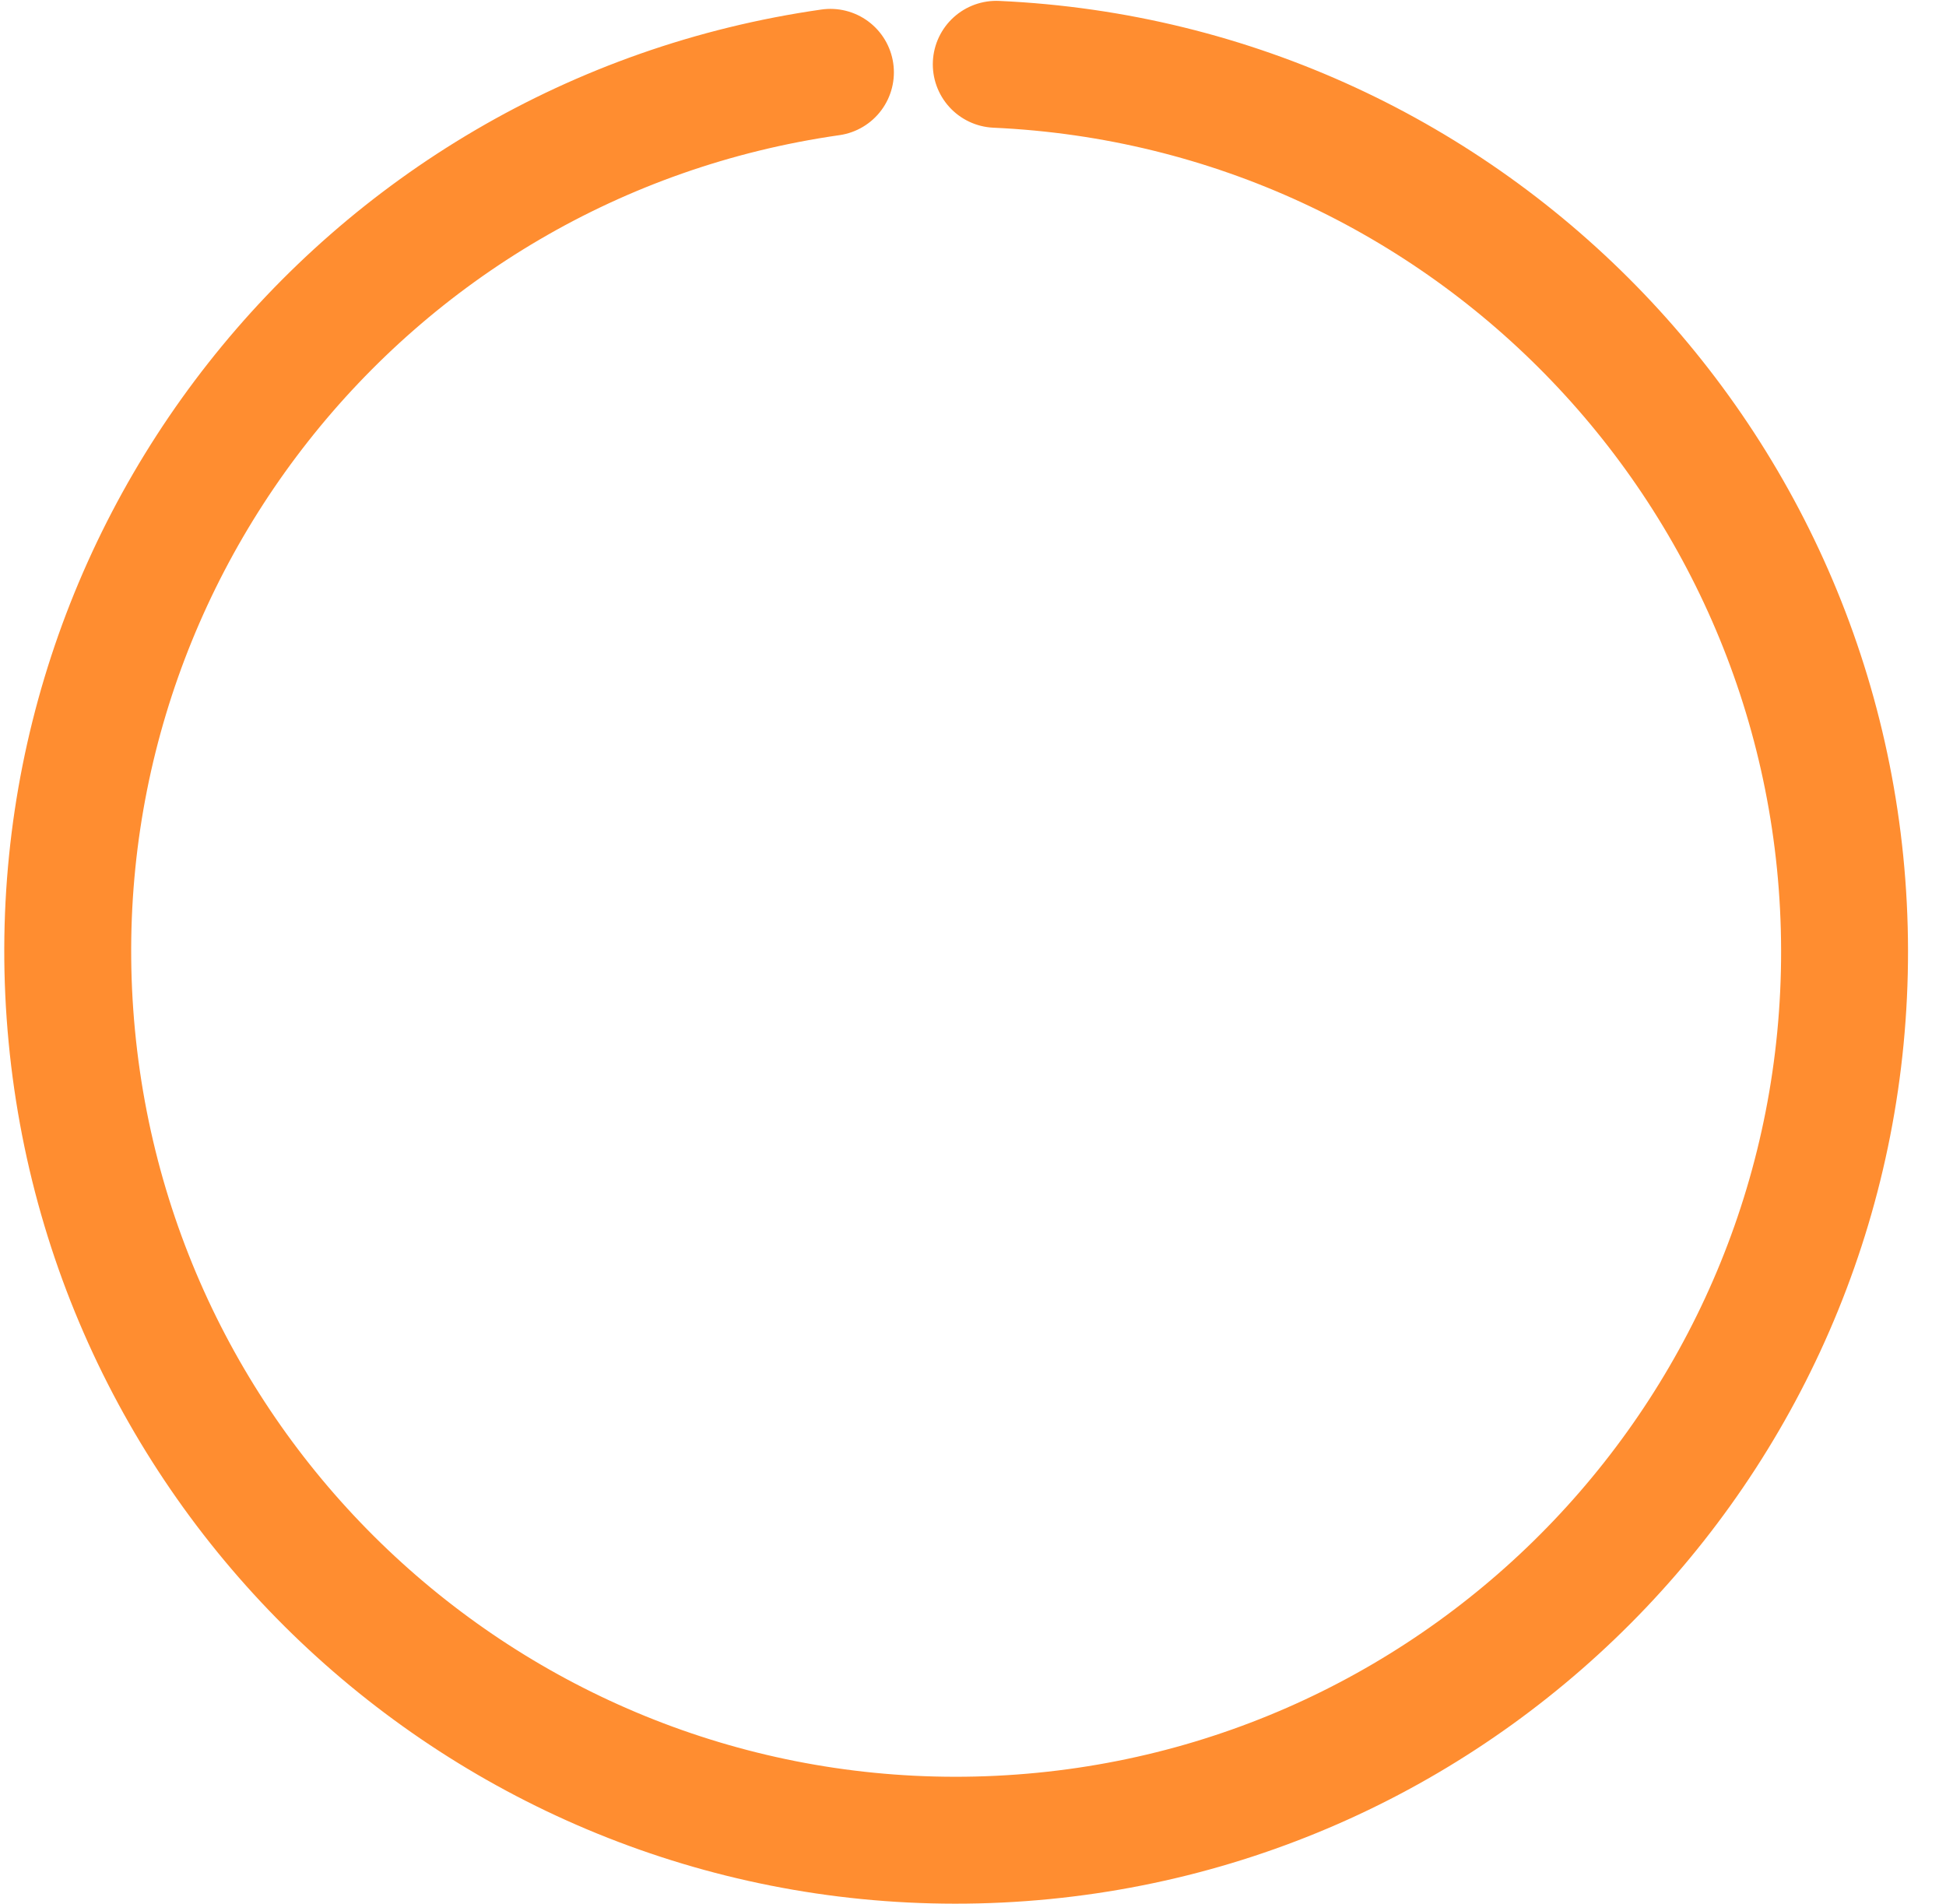
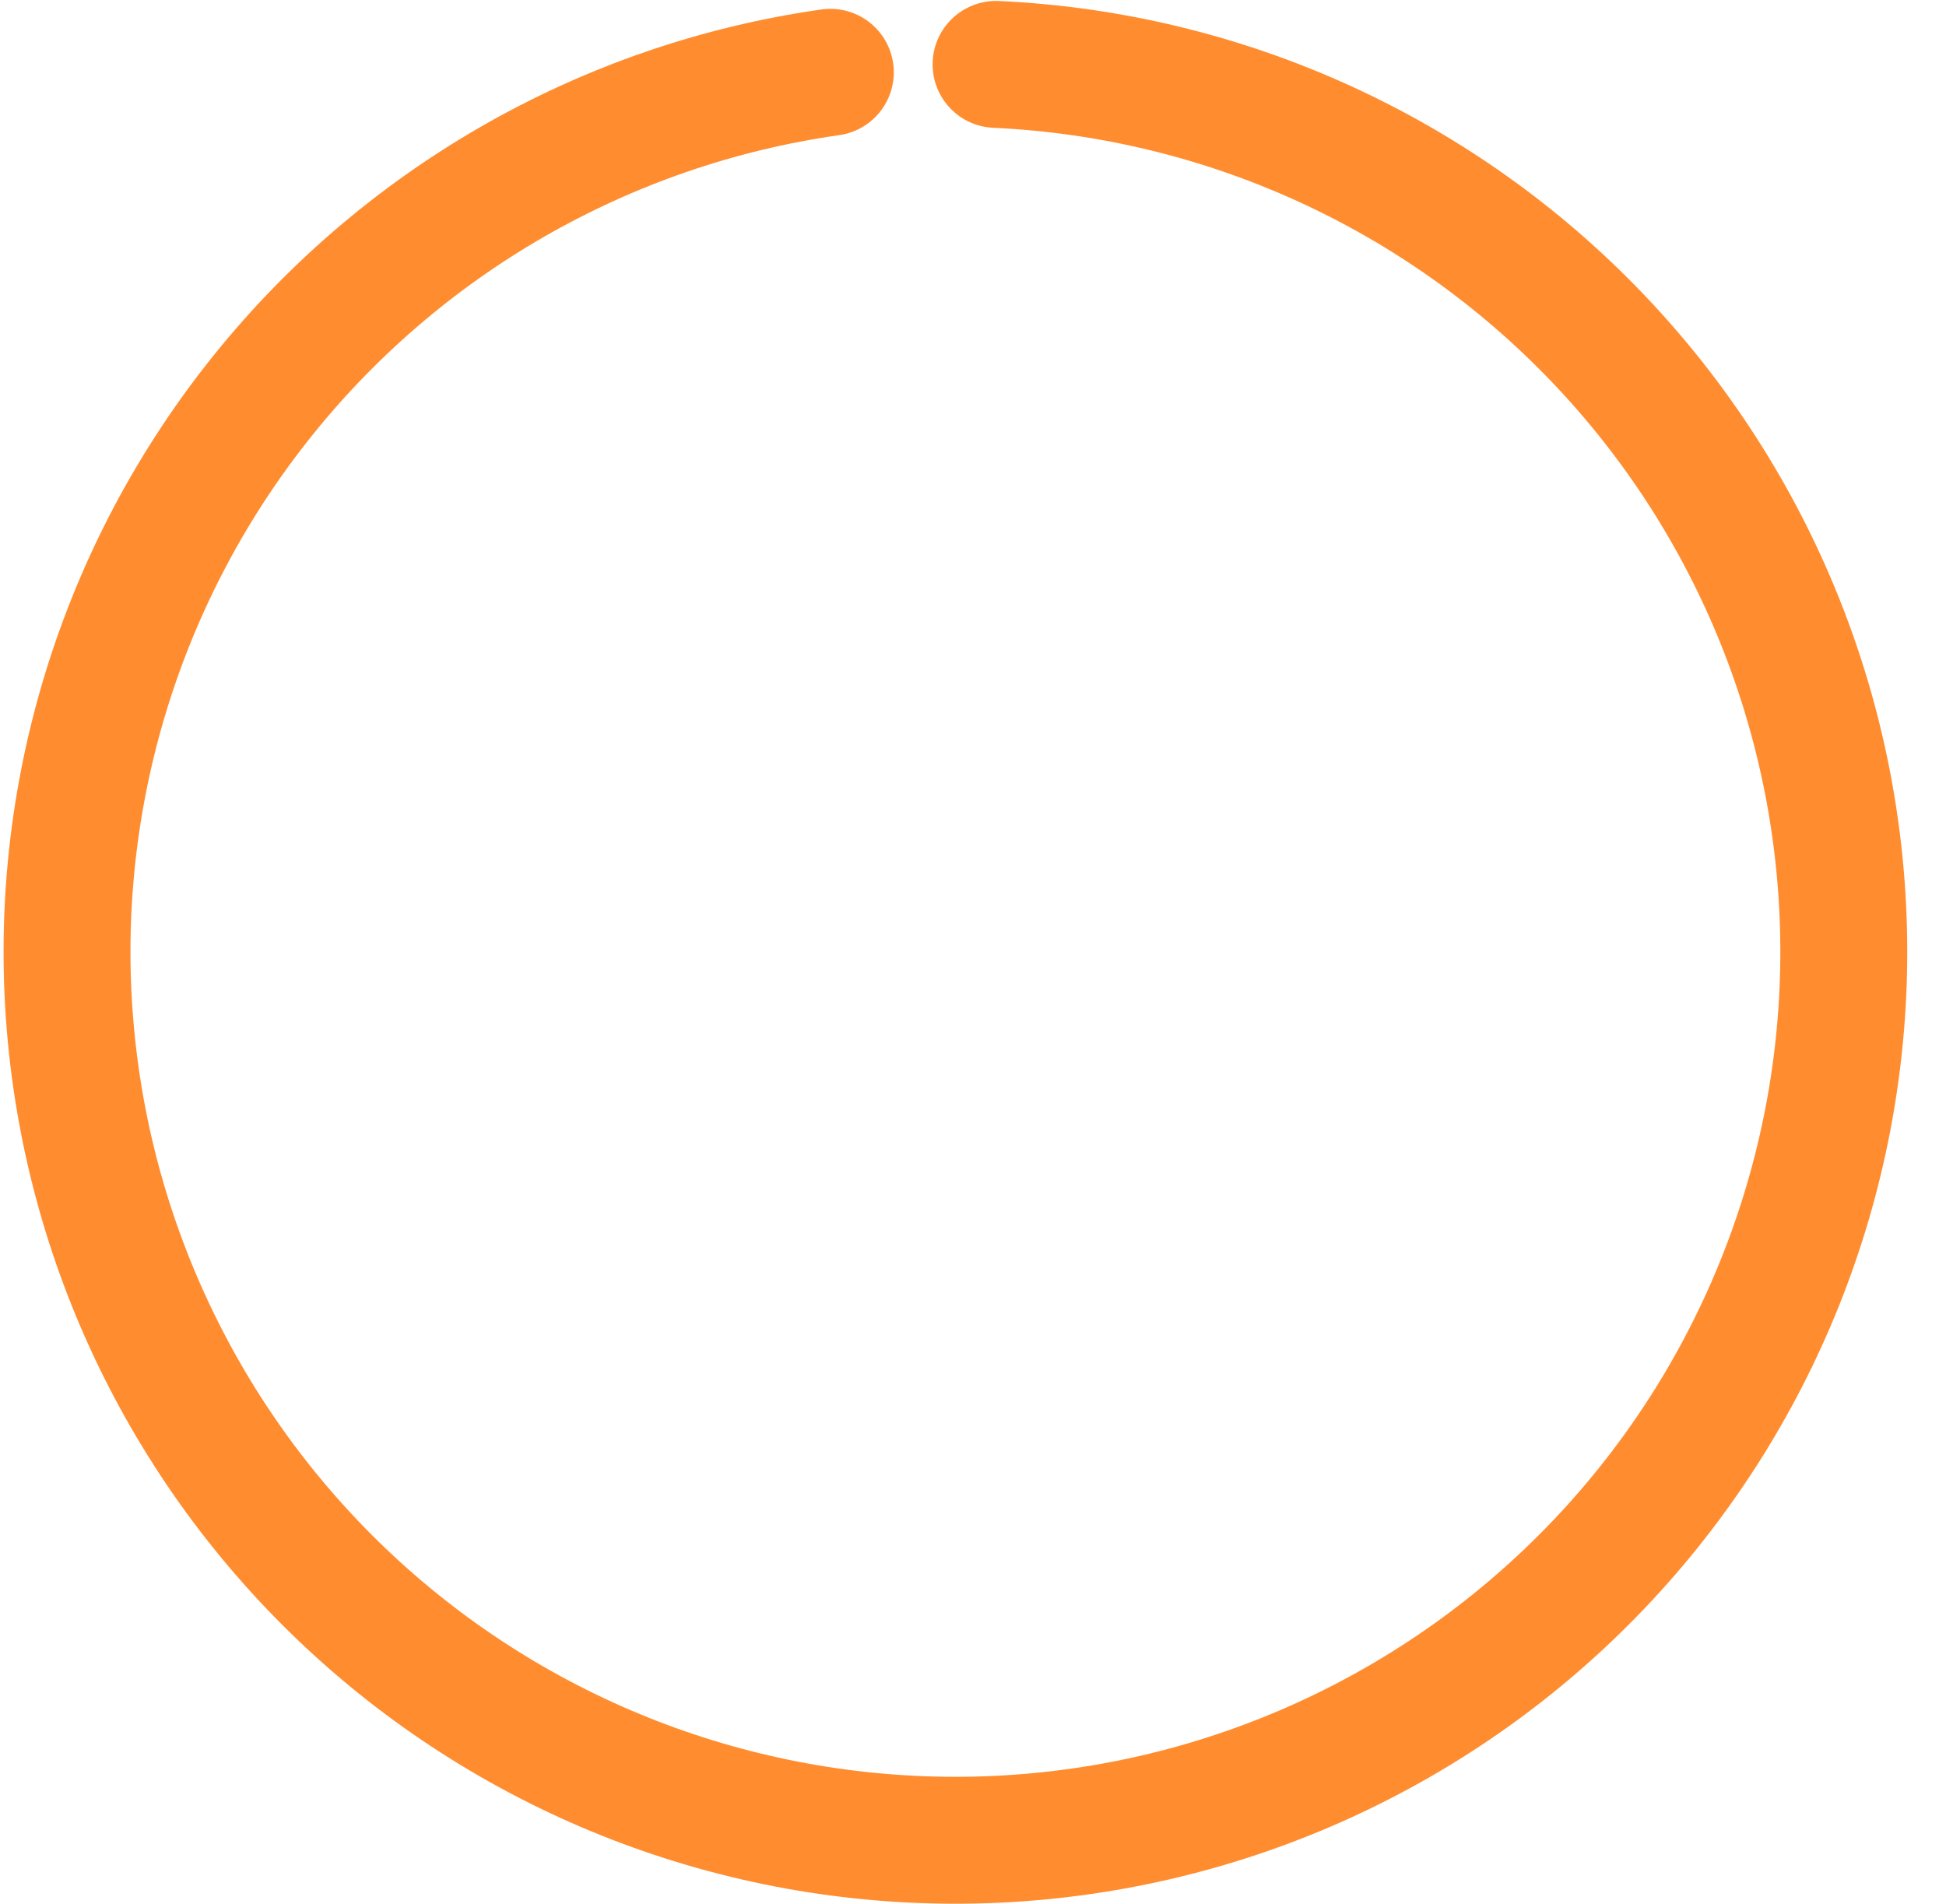
- <svg xmlns="http://www.w3.org/2000/svg" width="46" height="45" fill="none">
-   <path d="M23.55 1.52a21 21 0 11-3.92.19" stroke="#FF8D30" stroke-width="3" stroke-linecap="round" />
+ <svg xmlns="http://www.w3.org/2000/svg" width="46" height="45" viewBox="0 0 46 45" fill="none">
+   <path d="M23.545 1.522C28.939 1.769 34.031 4.085 37.762 7.987C41.494 11.89 43.579 17.08 43.584 22.48C43.589 27.879 41.514 33.074 37.79 36.983C34.066 40.893 28.979 43.218 23.586 43.476C18.192 43.734 12.907 41.904 8.827 38.367C4.748 34.829 2.187 29.857 1.678 24.481C1.168 19.106 2.749 13.74 6.092 9.5C9.435 5.259 14.282 2.469 19.628 1.709" stroke="#FF8D30" stroke-width="3" stroke-linecap="round" />
</svg>
